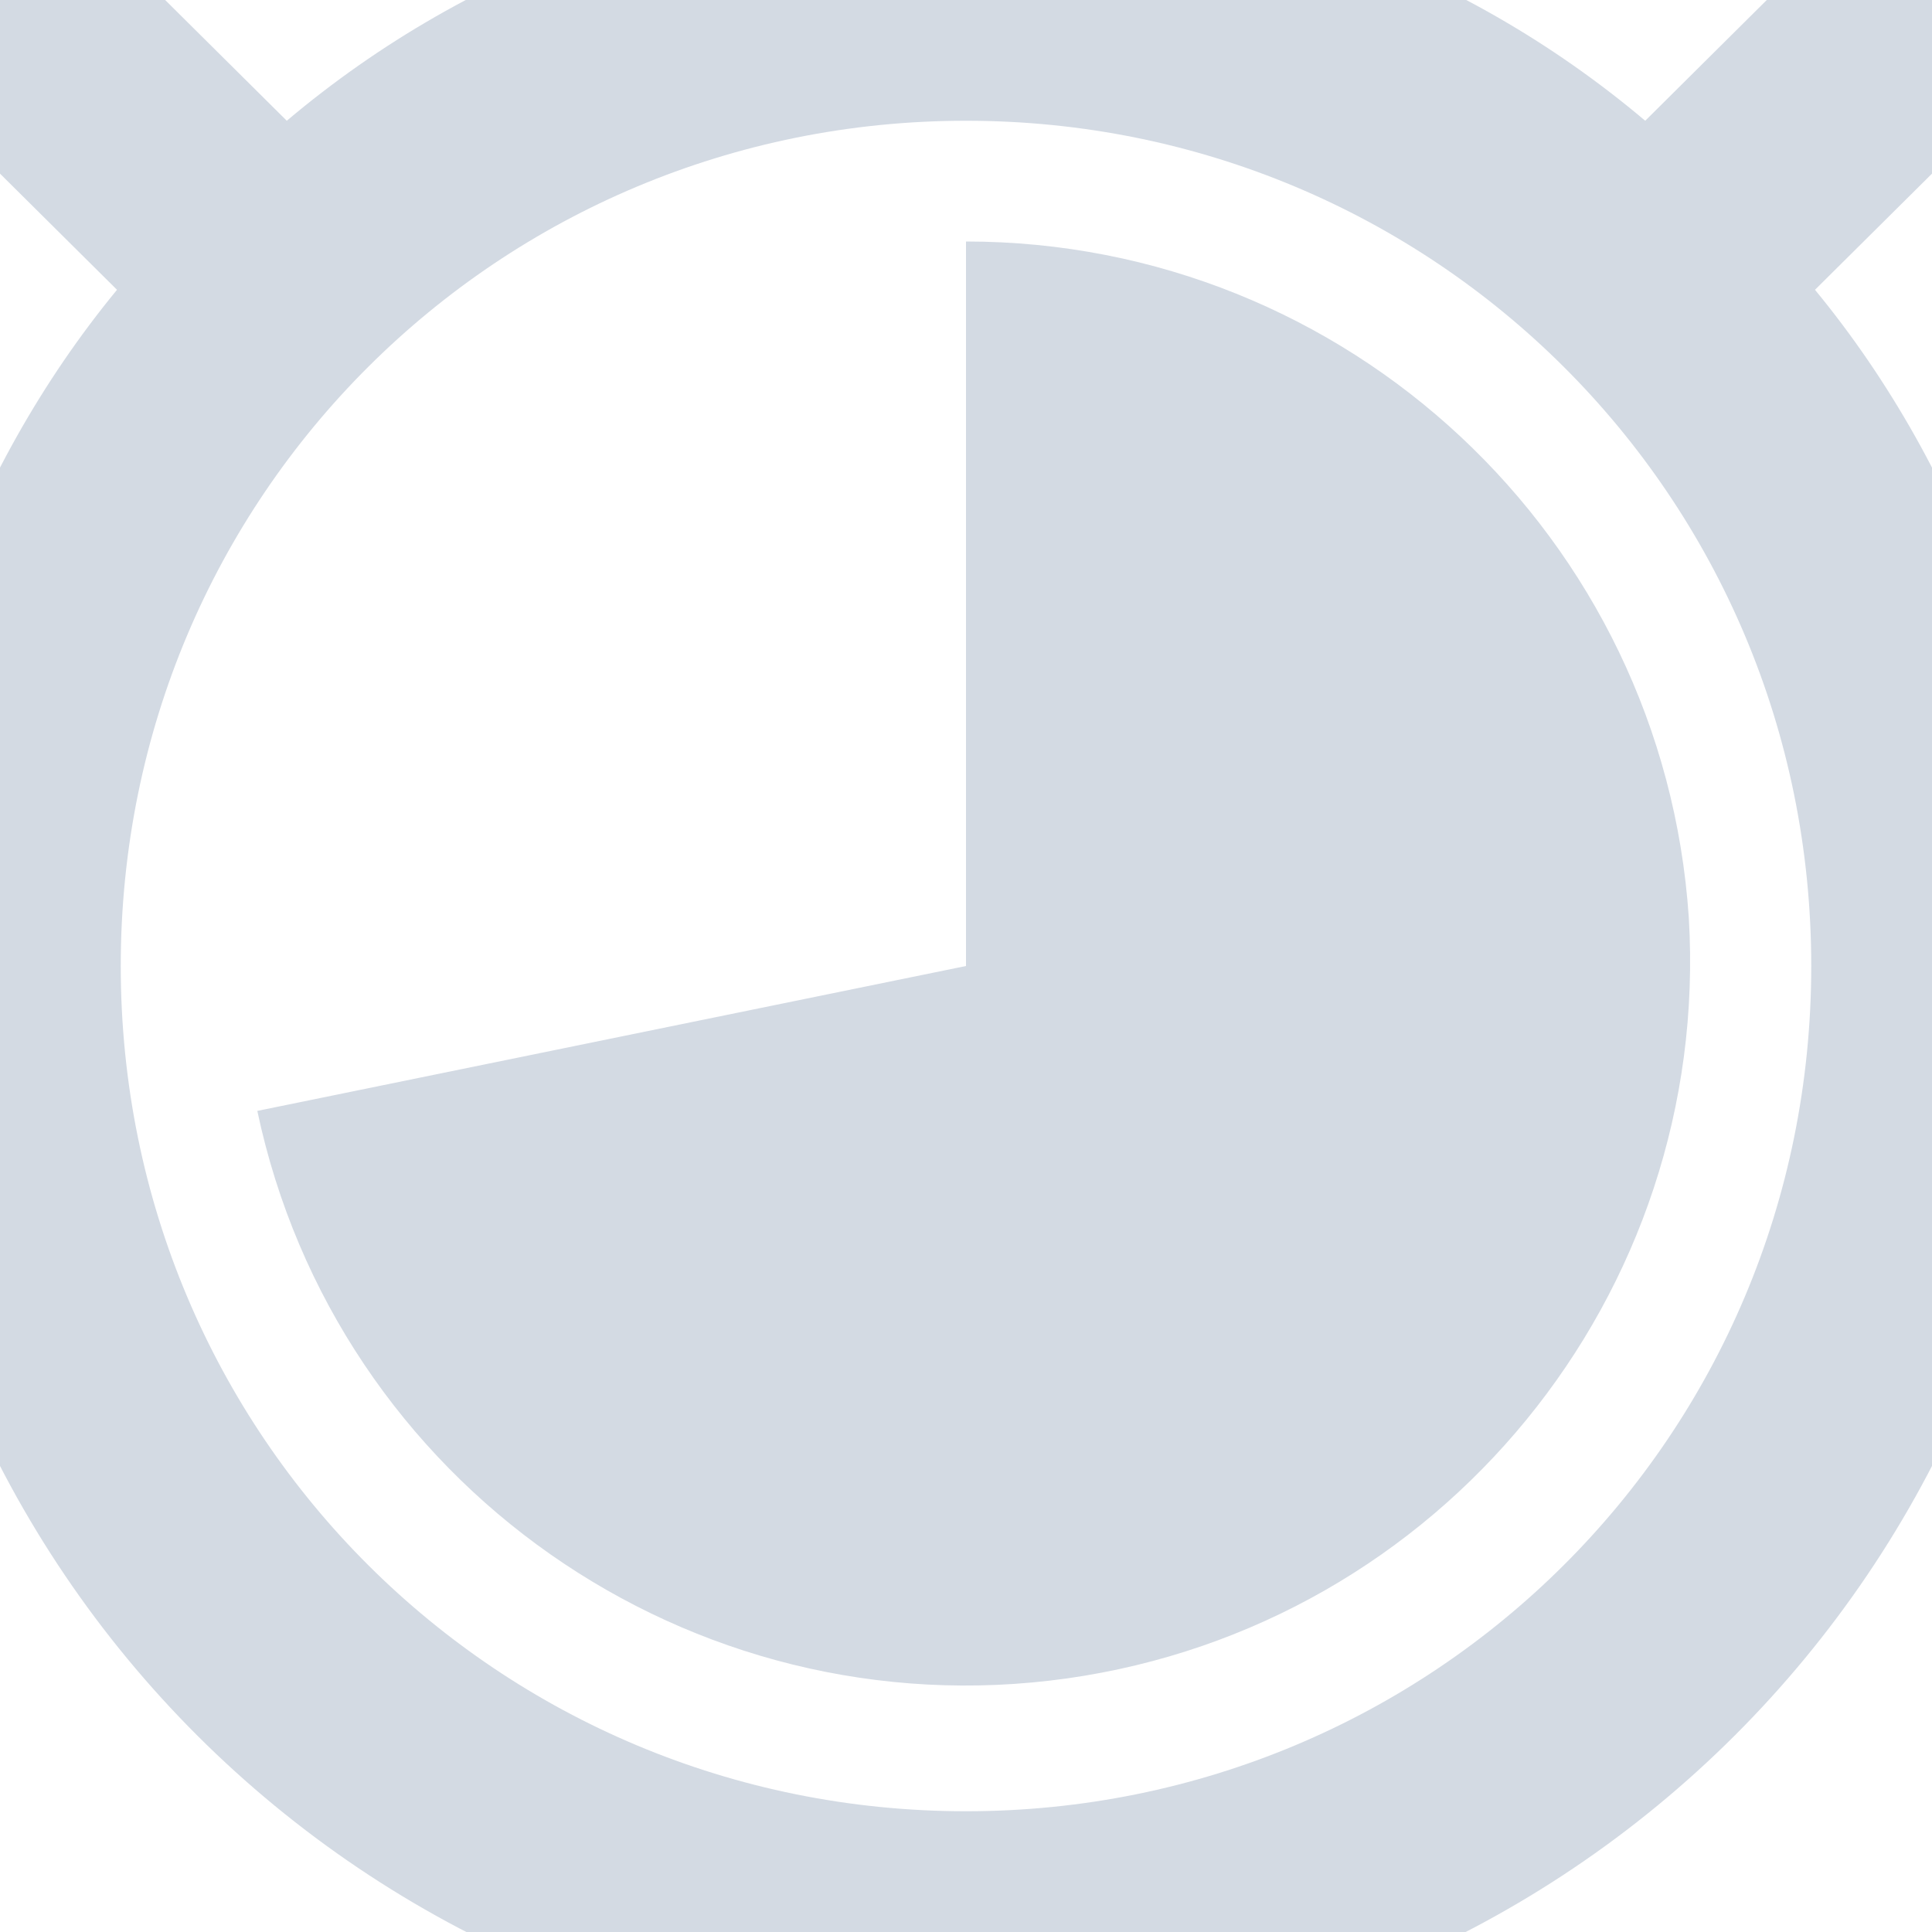
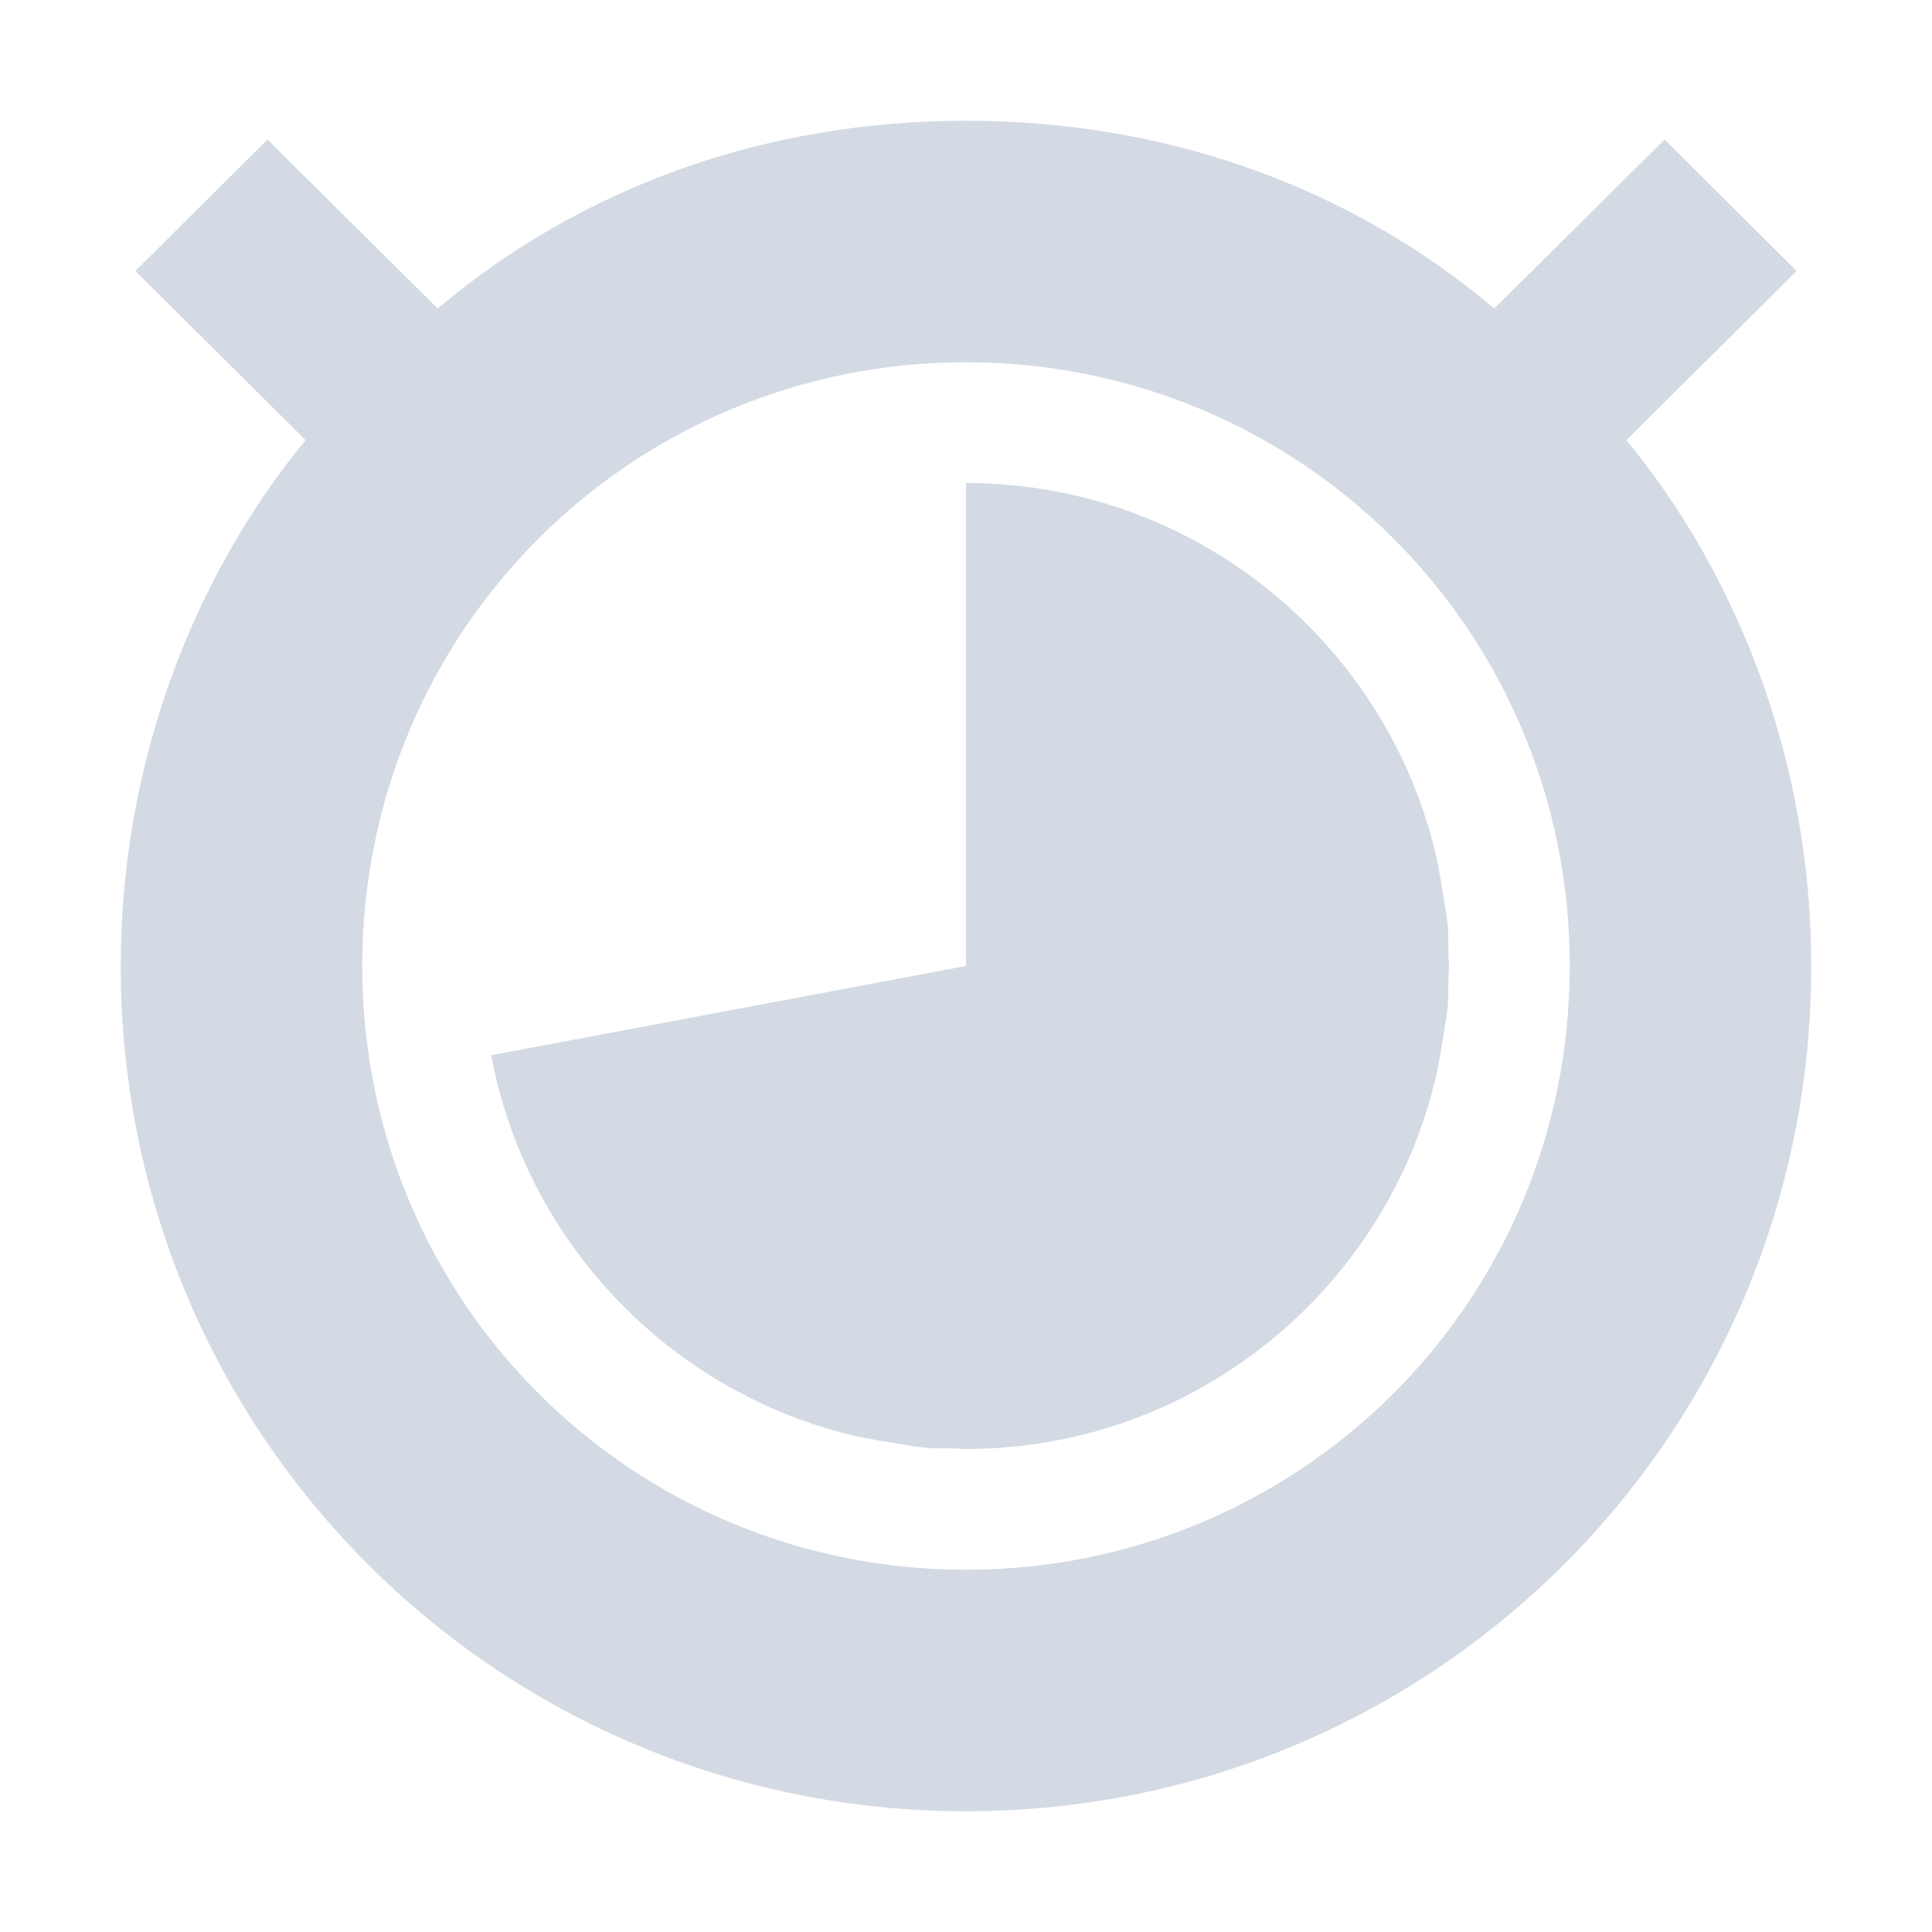
- <svg xmlns="http://www.w3.org/2000/svg" width="16" height="16" version="1.1">
-   <defs>
+ <svg xmlns="http://www.w3.org/2000/svg" width="16" height="16" version="1.1" id="svg2">
+   <defs id="defs4">
    <style id="current-color-scheme" type="text/css">
   .ColorScheme-Text { color:#d3dae3; } .ColorScheme-Highlight { color:#5294e2; }
  </style>
  </defs>
-   <g>
-     <path style="fill:currentColor" class="ColorScheme-Text" d="M 8,-1 C 5.872,-1 3.916,-0.3 2.375,1 L 0.562,-0.8 -0.844,0.6 0.969,2.4 C -0.266,3.9 -1,5.9 -1,8 -1,13 3.029,17 8,17 12.971,17 17,13 17,8 17,5.9 16.266,3.9 15.031,2.4 L 16.844,0.6 15.437,-0.8 13.625,1 C 12.085,-0.3 10.128,-1 8,-1 Z M 8,1 C 11.866,1 15,4.1 15,8 15,11.9 11.866,15 8,15 4.134,15 1,11.9 1,8 1,4.1 4.134,1 8,1 Z M 8,2 V 8 L 2.131,9.2 A 6,6 0 0 0 8.836,13.9 6,6 0 0 0 13.986,7.6 6,6 0 0 0 8,2 Z" />
-   </g>
+   <path style="color:#d3dae3;fill:currentColor" d="M 8 1 C 6.345 1 4.823 1.544 3.625 2.555 L 2.215 1.156 L 1.121 2.244 L 2.531 3.645 C 1.571 4.811 1 6.367 1 8 C 1 11.889 4.134 15 8 15 C 11.866 15 15 11.889 15 8 C 15 6.367 14.429 4.811 13.469 3.645 L 14.879 2.244 L 13.785 1.156 L 12.375 2.555 C 11.177 1.544 9.655 1 8 1 z M 8 3 C 10.761 3 13 5.214 13 8 C 13 10.786 10.761 13 8 13 C 5.239 13 3 10.786 3 8 C 3 5.214 5.239 3 8 3 z " id="path3955" />
+   <path style="opacity:1;fill:#d3dae3;fill-opacity:1;stroke:none;stroke-width:2;stroke-linecap:round;stroke-linejoin:miter;stroke-miterlimit:4;stroke-dasharray:none;stroke-dashoffset:0;stroke-opacity:1" d="M 12,8 8,8 8,4 c 0.124,0 0.246,0.006 0.367,0.017 0.126,0.011 0.25,0.029 0.372,0.052 0.141,0.026 0.28,0.06 0.415,0.101 0.115,0.035 0.228,0.074 0.338,0.119 0.15,0.06 0.295,0.129 0.435,0.207 0.114,0.063 0.225,0.131 0.332,0.205 0.114,0.078 0.224,0.162 0.328,0.251 0.106,0.09 0.207,0.185 0.302,0.285 0.089,0.093 0.174,0.191 0.254,0.292 0.08,0.102 0.156,0.208 0.226,0.318 0.086,0.134 0.164,0.274 0.234,0.418 0.071,0.147 0.133,0.299 0.186,0.456 0.037,0.11 0.069,0.221 0.097,0.335 0.027,0.113 0.064,0.338 0.081,0.455 C 12.009,7.714 11.986,7.809 12,8 Z" id="path3943" />
+   <path id="path4442" d="m 12,8 -4,0 0,4 c 0.124,0 0.246,-0.006 0.367,-0.017 0.126,-0.011 0.25,-0.029 0.372,-0.052 0.141,-0.026 0.28,-0.06 0.415,-0.101 0.115,-0.035 0.228,-0.074 0.338,-0.119 0.15,-0.06 0.295,-0.129 0.435,-0.207 0.114,-0.063 0.225,-0.131 0.332,-0.205 0.114,-0.078 0.224,-0.162 0.328,-0.251 0.106,-0.09 0.207,-0.185 0.302,-0.285 0.089,-0.093 0.174,-0.191 0.254,-0.292 0.08,-0.102 0.156,-0.208 0.226,-0.318 0.086,-0.134 0.164,-0.274 0.234,-0.418 0.071,-0.147 0.133,-0.299 0.186,-0.456 0.037,-0.11 0.069,-0.221 0.097,-0.335 0.027,-0.113 0.064,-0.338 0.081,-0.455 C 12.009,8.286 11.986,8.191 12,8 Z" style="opacity:1;fill:#d3dae3;fill-opacity:1;stroke:none;stroke-width:2;stroke-linecap:round;stroke-linejoin:miter;stroke-miterlimit:4;stroke-dasharray:none;stroke-dashoffset:0;stroke-opacity:1" />
+   <path style="opacity:1;fill:#d3dae3;fill-opacity:1;stroke:none;stroke-width:2;stroke-linecap:round;stroke-linejoin:miter;stroke-miterlimit:4;stroke-dasharray:none;stroke-dashoffset:0;stroke-opacity:1" d="M 8,12 8,8 4.068,8.739 c 0.026,0.141 0.06,0.28 0.101,0.415 0.035,0.115 0.074,0.228 0.119,0.338 0.06,0.15 0.129,0.295 0.207,0.435 0.063,0.114 0.131,0.225 0.205,0.332 0.078,0.114 0.162,0.224 0.251,0.328 0.09,0.106 0.185,0.207 0.285,0.302 0.093,0.089 0.191,0.174 0.292,0.254 0.102,0.08 0.208,0.156 0.318,0.226 0.134,0.086 0.274,0.164 0.418,0.234 0.147,0.071 0.299,0.133 0.456,0.186 0.11,0.037 0.221,0.069 0.335,0.097 0.113,0.027 0.338,0.064 0.455,0.081 C 7.714,12.009 7.809,11.986 8,12 Z" id="path4879" />
</svg>
